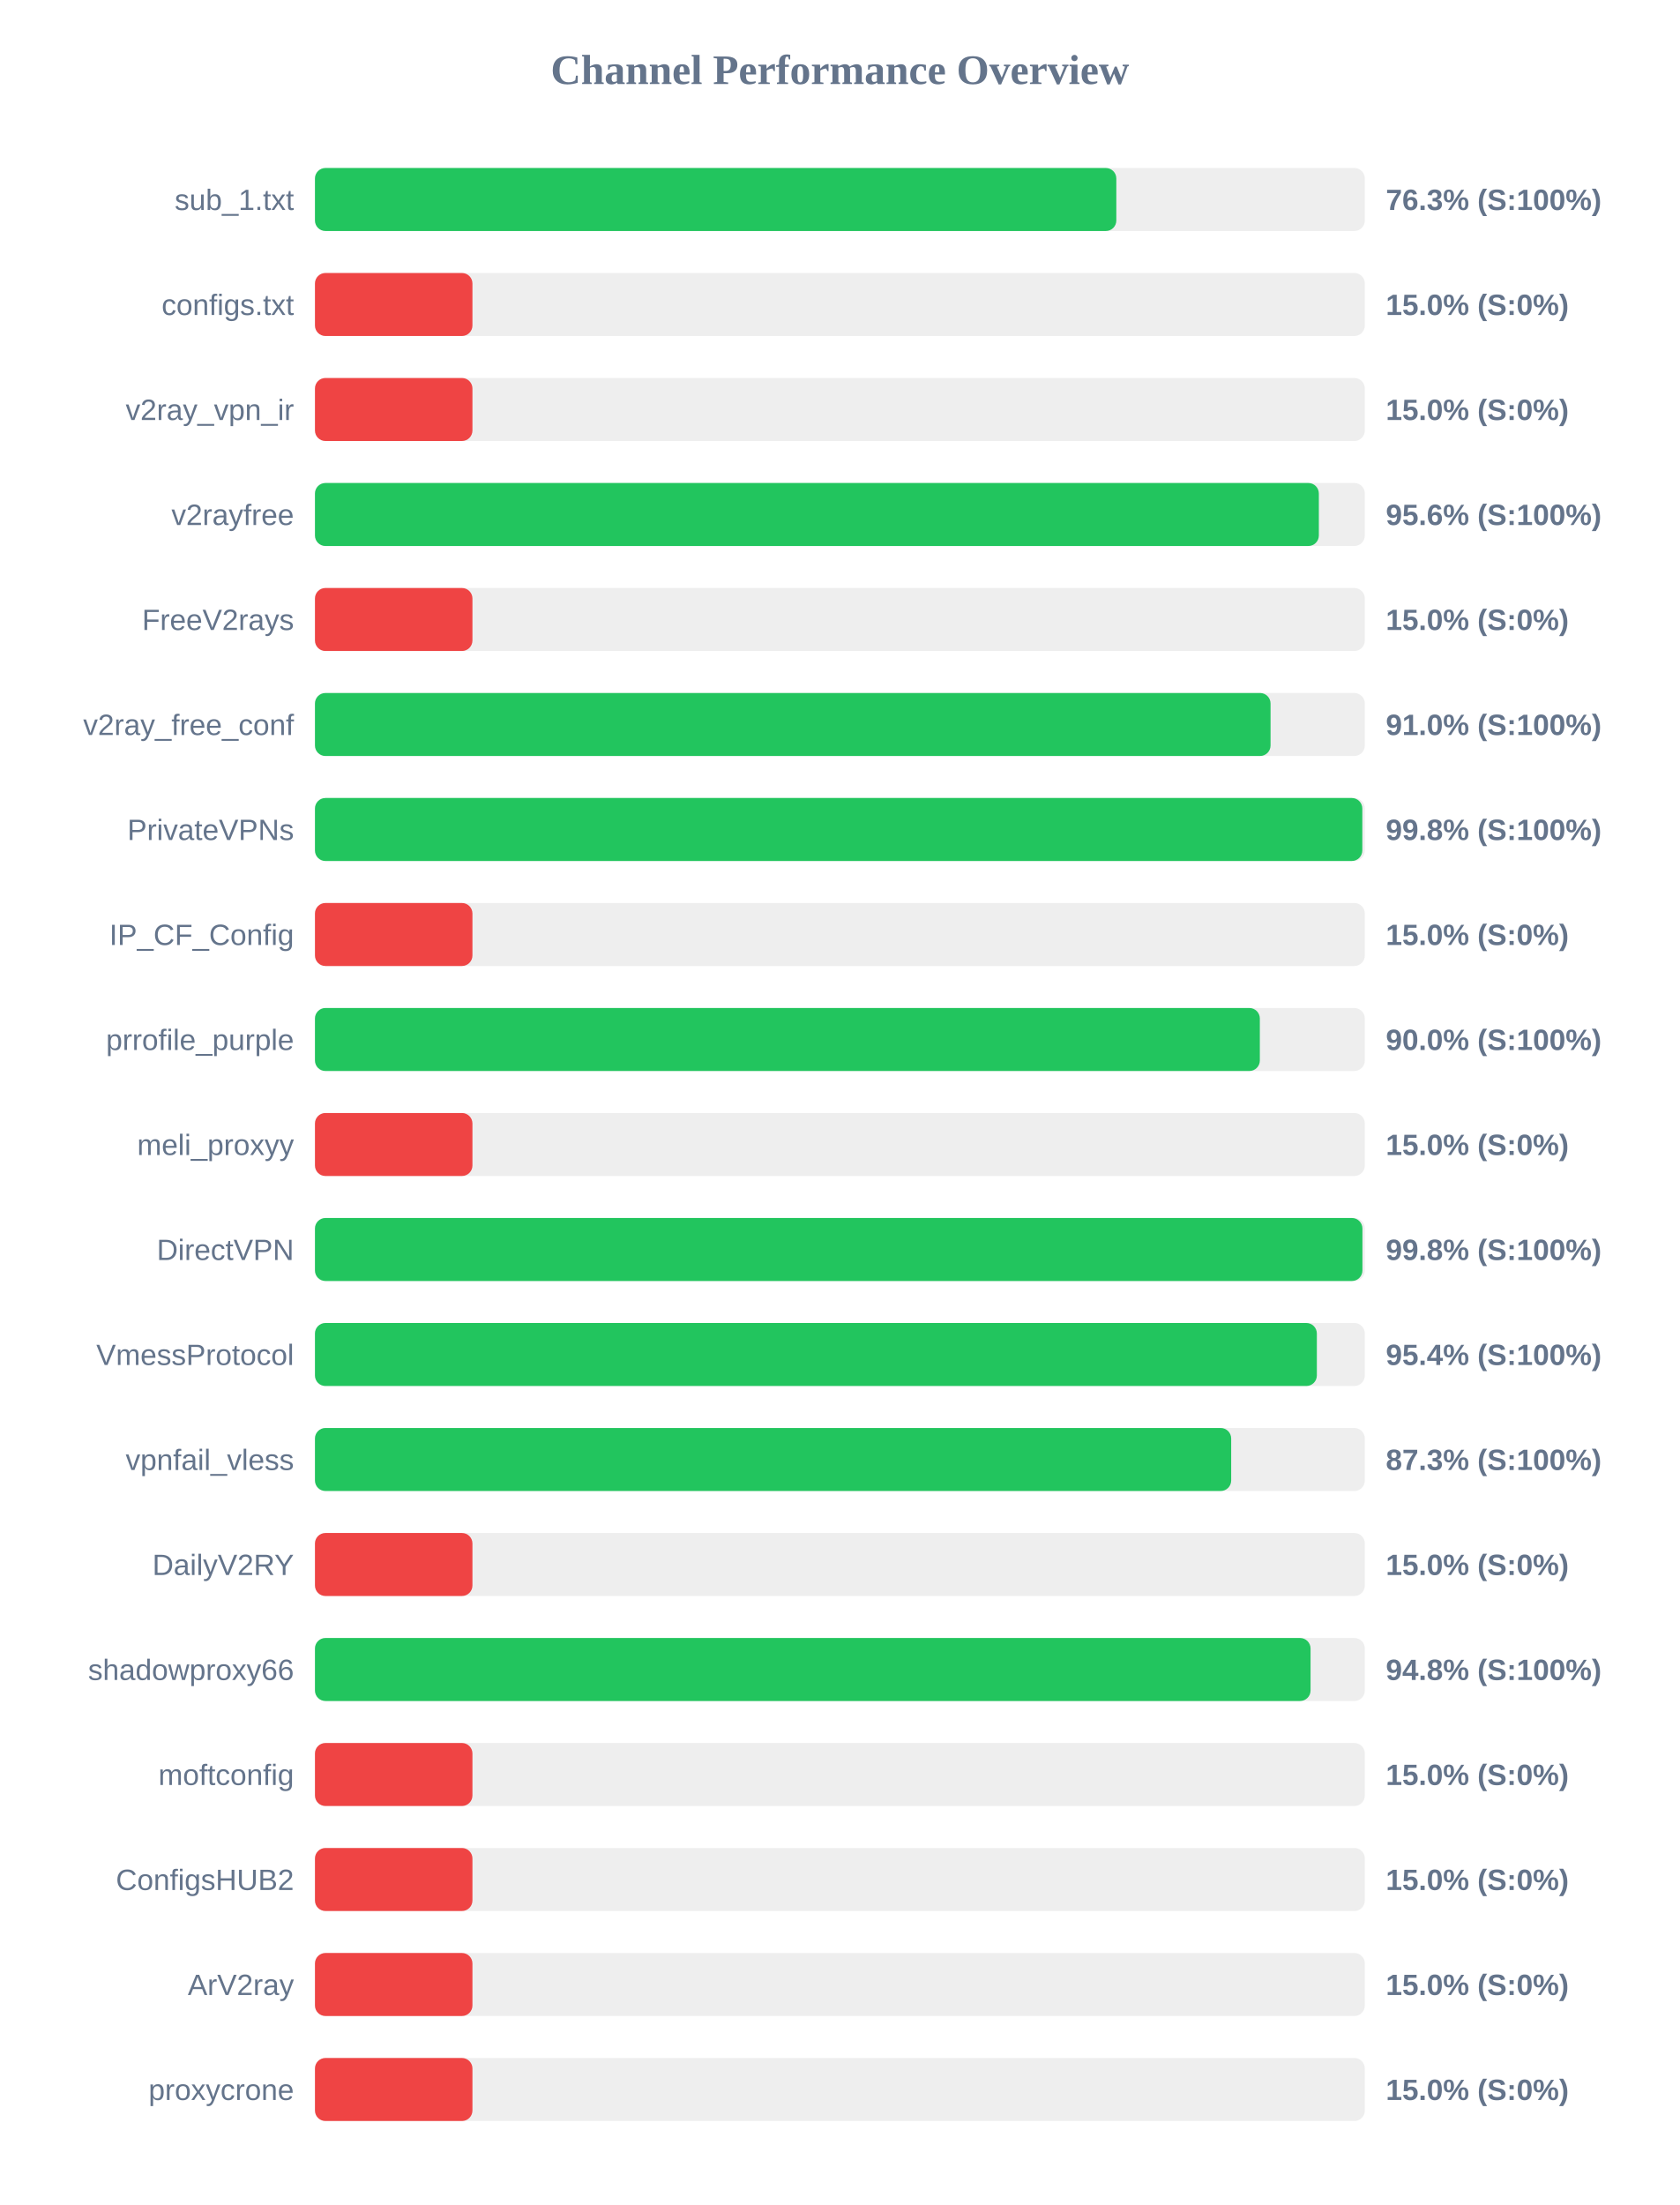
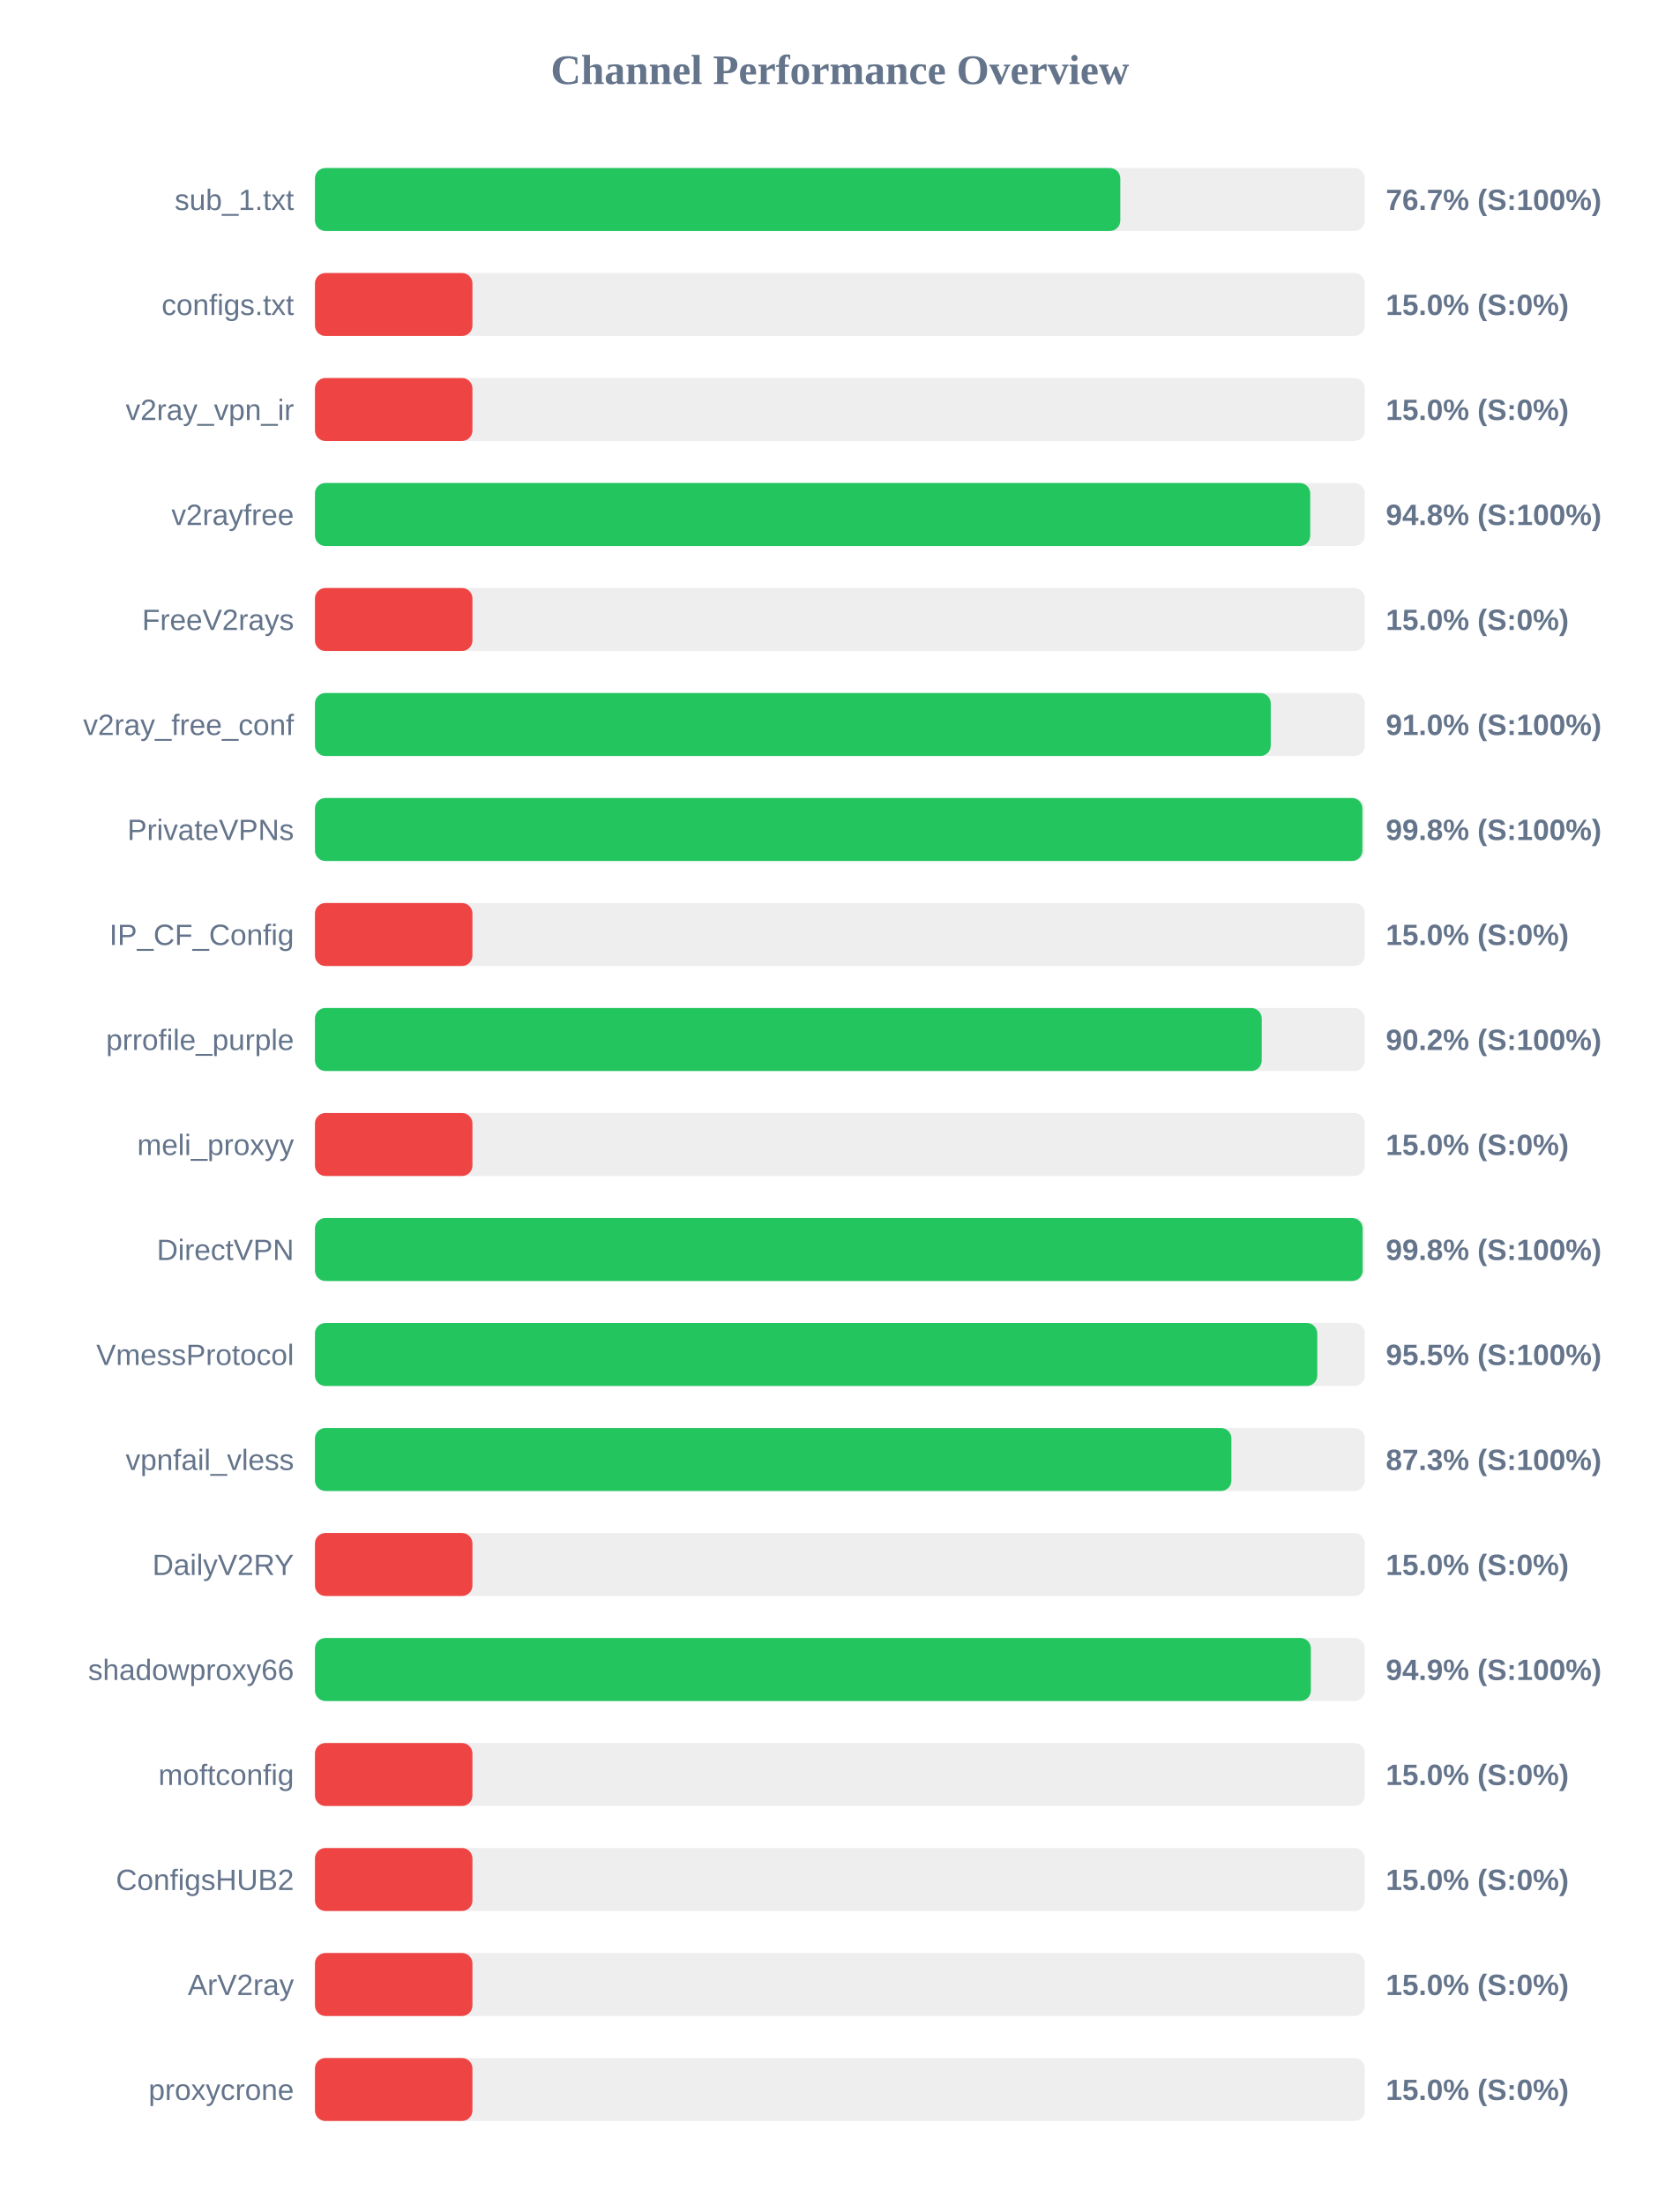
<svg xmlns="http://www.w3.org/2000/svg" width="800" height="1050" version="1.1">
  <style>
        .row { font: 14px Arial; fill: #64748b; }
        .score { font: bold 14px Arial; fill: #64748b; }
    </style>
  <text x="400" y="40" text-anchor="middle" font-size="20px" font-weight="bold" fill="#64748b">Channel Performance Overview</text>
  <rect x="150" y="80" width="500" height="30" fill="#eee" rx="5" />
-   <rect x="150" y="80" width="381.65" height="30" fill="#22c55e" rx="5" />
+   <rect x="150" y="80" width="383.55" height="30" fill="#22c55e" rx="5" />
  <text x="140" y="100" text-anchor="end" class="row">sub_1.txt</text>
-   <text x="660" y="100" text-anchor="start" class="score">76.3% (S:100%)</text>
+   <text x="660" y="100" text-anchor="start" class="score">76.7% (S:100%)</text>
  <rect x="150" y="130" width="500" height="30" fill="#eee" rx="5" />
  <rect x="150" y="130" width="75.0" height="30" fill="#ef4444" rx="5" />
  <text x="140" y="150" text-anchor="end" class="row">configs.txt</text>
  <text x="660" y="150" text-anchor="start" class="score">15.0% (S:0%)</text>
  <rect x="150" y="180" width="500" height="30" fill="#eee" rx="5" />
  <rect x="150" y="180" width="75.0" height="30" fill="#ef4444" rx="5" />
  <text x="140" y="200" text-anchor="end" class="row">v2ray_vpn_ir</text>
  <text x="660" y="200" text-anchor="start" class="score">15.0% (S:0%)</text>
  <rect x="150" y="230" width="500" height="30" fill="#eee" rx="5" />
-   <rect x="150" y="230" width="478.1" height="30" fill="#22c55e" rx="5" />
+   <rect x="150" y="230" width="474.0" height="30" fill="#22c55e" rx="5" />
  <text x="140" y="250" text-anchor="end" class="row">v2rayfree</text>
-   <text x="660" y="250" text-anchor="start" class="score">95.6% (S:100%)</text>
+   <text x="660" y="250" text-anchor="start" class="score">94.8% (S:100%)</text>
  <rect x="150" y="280" width="500" height="30" fill="#eee" rx="5" />
  <rect x="150" y="280" width="75.0" height="30" fill="#ef4444" rx="5" />
  <text x="140" y="300" text-anchor="end" class="row">FreeV2rays</text>
  <text x="660" y="300" text-anchor="start" class="score">15.0% (S:0%)</text>
  <rect x="150" y="330" width="500" height="30" fill="#eee" rx="5" />
-   <rect x="150" y="330" width="455.1" height="30" fill="#22c55e" rx="5" />
+   <rect x="150" y="330" width="455.2" height="30" fill="#22c55e" rx="5" />
  <text x="140" y="350" text-anchor="end" class="row">v2ray_free_conf</text>
  <text x="660" y="350" text-anchor="start" class="score">91.0% (S:100%)</text>
  <rect x="150" y="380" width="500" height="30" fill="#eee" rx="5" />
-   <rect x="150" y="380" width="498.8" height="30" fill="#22c55e" rx="5" />
+   <rect x="150" y="380" width="498.85" height="30" fill="#22c55e" rx="5" />
  <text x="140" y="400" text-anchor="end" class="row">PrivateVPNs</text>
  <text x="660" y="400" text-anchor="start" class="score">99.8% (S:100%)</text>
  <rect x="150" y="430" width="500" height="30" fill="#eee" rx="5" />
  <rect x="150" y="430" width="75.0" height="30" fill="#ef4444" rx="5" />
  <text x="140" y="450" text-anchor="end" class="row">IP_CF_Config</text>
  <text x="660" y="450" text-anchor="start" class="score">15.0% (S:0%)</text>
  <rect x="150" y="480" width="500" height="30" fill="#eee" rx="5" />
-   <rect x="150" y="480" width="450.0" height="30" fill="#22c55e" rx="5" />
+   <rect x="150" y="480" width="450.9" height="30" fill="#22c55e" rx="5" />
  <text x="140" y="500" text-anchor="end" class="row">prrofile_purple</text>
-   <text x="660" y="500" text-anchor="start" class="score">90.0% (S:100%)</text>
+   <text x="660" y="500" text-anchor="start" class="score">90.2% (S:100%)</text>
  <rect x="150" y="530" width="500" height="30" fill="#eee" rx="5" />
  <rect x="150" y="530" width="75.0" height="30" fill="#ef4444" rx="5" />
  <text x="140" y="550" text-anchor="end" class="row">meli_proxyy</text>
  <text x="660" y="550" text-anchor="start" class="score">15.0% (S:0%)</text>
  <rect x="150" y="580" width="500" height="30" fill="#eee" rx="5" />
-   <rect x="150" y="580" width="498.85" height="30" fill="#22c55e" rx="5" />
+   <rect x="150" y="580" width="498.95" height="30" fill="#22c55e" rx="5" />
  <text x="140" y="600" text-anchor="end" class="row">DirectVPN</text>
  <text x="660" y="600" text-anchor="start" class="score">99.8% (S:100%)</text>
  <rect x="150" y="630" width="500" height="30" fill="#eee" rx="5" />
-   <rect x="150" y="630" width="477.15" height="30" fill="#22c55e" rx="5" />
+   <rect x="150" y="630" width="477.35" height="30" fill="#22c55e" rx="5" />
  <text x="140" y="650" text-anchor="end" class="row">VmessProtocol</text>
-   <text x="660" y="650" text-anchor="start" class="score">95.4% (S:100%)</text>
+   <text x="660" y="650" text-anchor="start" class="score">95.5% (S:100%)</text>
  <rect x="150" y="680" width="500" height="30" fill="#eee" rx="5" />
-   <rect x="150" y="680" width="436.35" height="30" fill="#22c55e" rx="5" />
+   <rect x="150" y="680" width="436.45" height="30" fill="#22c55e" rx="5" />
  <text x="140" y="700" text-anchor="end" class="row">vpnfail_vless</text>
  <text x="660" y="700" text-anchor="start" class="score">87.3% (S:100%)</text>
  <rect x="150" y="730" width="500" height="30" fill="#eee" rx="5" />
  <rect x="150" y="730" width="75.0" height="30" fill="#ef4444" rx="5" />
  <text x="140" y="750" text-anchor="end" class="row">DailyV2RY</text>
  <text x="660" y="750" text-anchor="start" class="score">15.0% (S:0%)</text>
  <rect x="150" y="780" width="500" height="30" fill="#eee" rx="5" />
-   <rect x="150" y="780" width="474.15" height="30" fill="#22c55e" rx="5" />
+   <rect x="150" y="780" width="474.3" height="30" fill="#22c55e" rx="5" />
  <text x="140" y="800" text-anchor="end" class="row">shadowproxy66</text>
-   <text x="660" y="800" text-anchor="start" class="score">94.8% (S:100%)</text>
+   <text x="660" y="800" text-anchor="start" class="score">94.9% (S:100%)</text>
  <rect x="150" y="830" width="500" height="30" fill="#eee" rx="5" />
  <rect x="150" y="830" width="75.0" height="30" fill="#ef4444" rx="5" />
  <text x="140" y="850" text-anchor="end" class="row">moftconfig</text>
  <text x="660" y="850" text-anchor="start" class="score">15.0% (S:0%)</text>
  <rect x="150" y="880" width="500" height="30" fill="#eee" rx="5" />
  <rect x="150" y="880" width="75.0" height="30" fill="#ef4444" rx="5" />
  <text x="140" y="900" text-anchor="end" class="row">ConfigsHUB2</text>
  <text x="660" y="900" text-anchor="start" class="score">15.0% (S:0%)</text>
  <rect x="150" y="930" width="500" height="30" fill="#eee" rx="5" />
  <rect x="150" y="930" width="75.0" height="30" fill="#ef4444" rx="5" />
  <text x="140" y="950" text-anchor="end" class="row">ArV2ray</text>
  <text x="660" y="950" text-anchor="start" class="score">15.0% (S:0%)</text>
  <rect x="150" y="980" width="500" height="30" fill="#eee" rx="5" />
  <rect x="150" y="980" width="75.0" height="30" fill="#ef4444" rx="5" />
  <text x="140" y="1000" text-anchor="end" class="row">proxycrone</text>
  <text x="660" y="1000" text-anchor="start" class="score">15.0% (S:0%)</text>
</svg>
